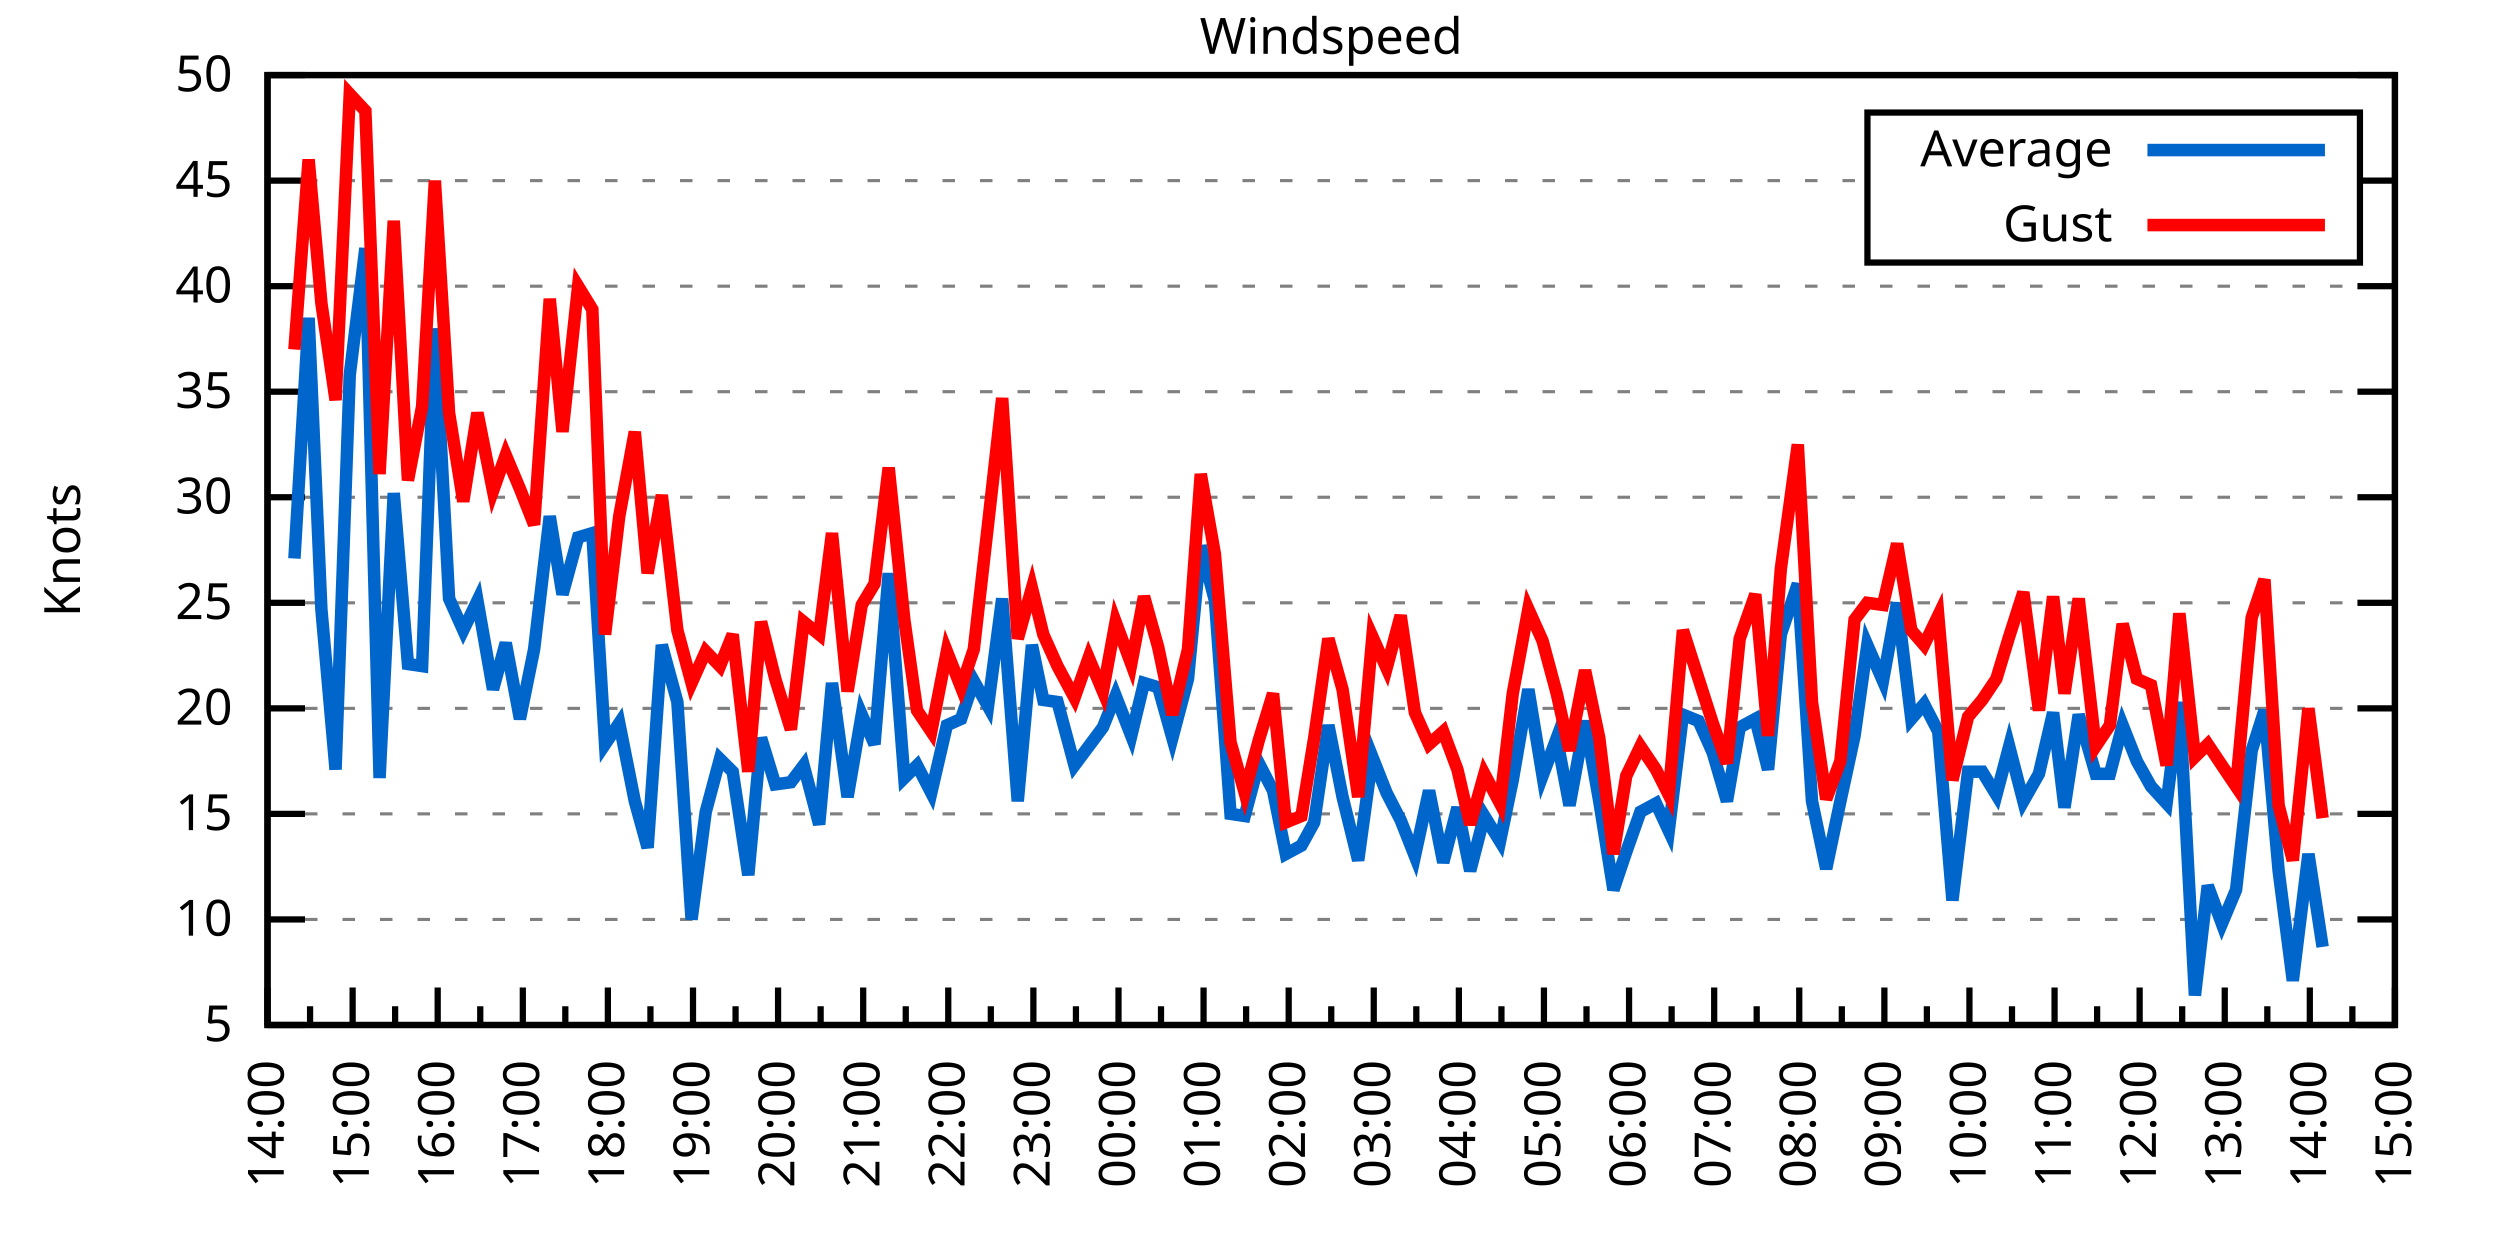
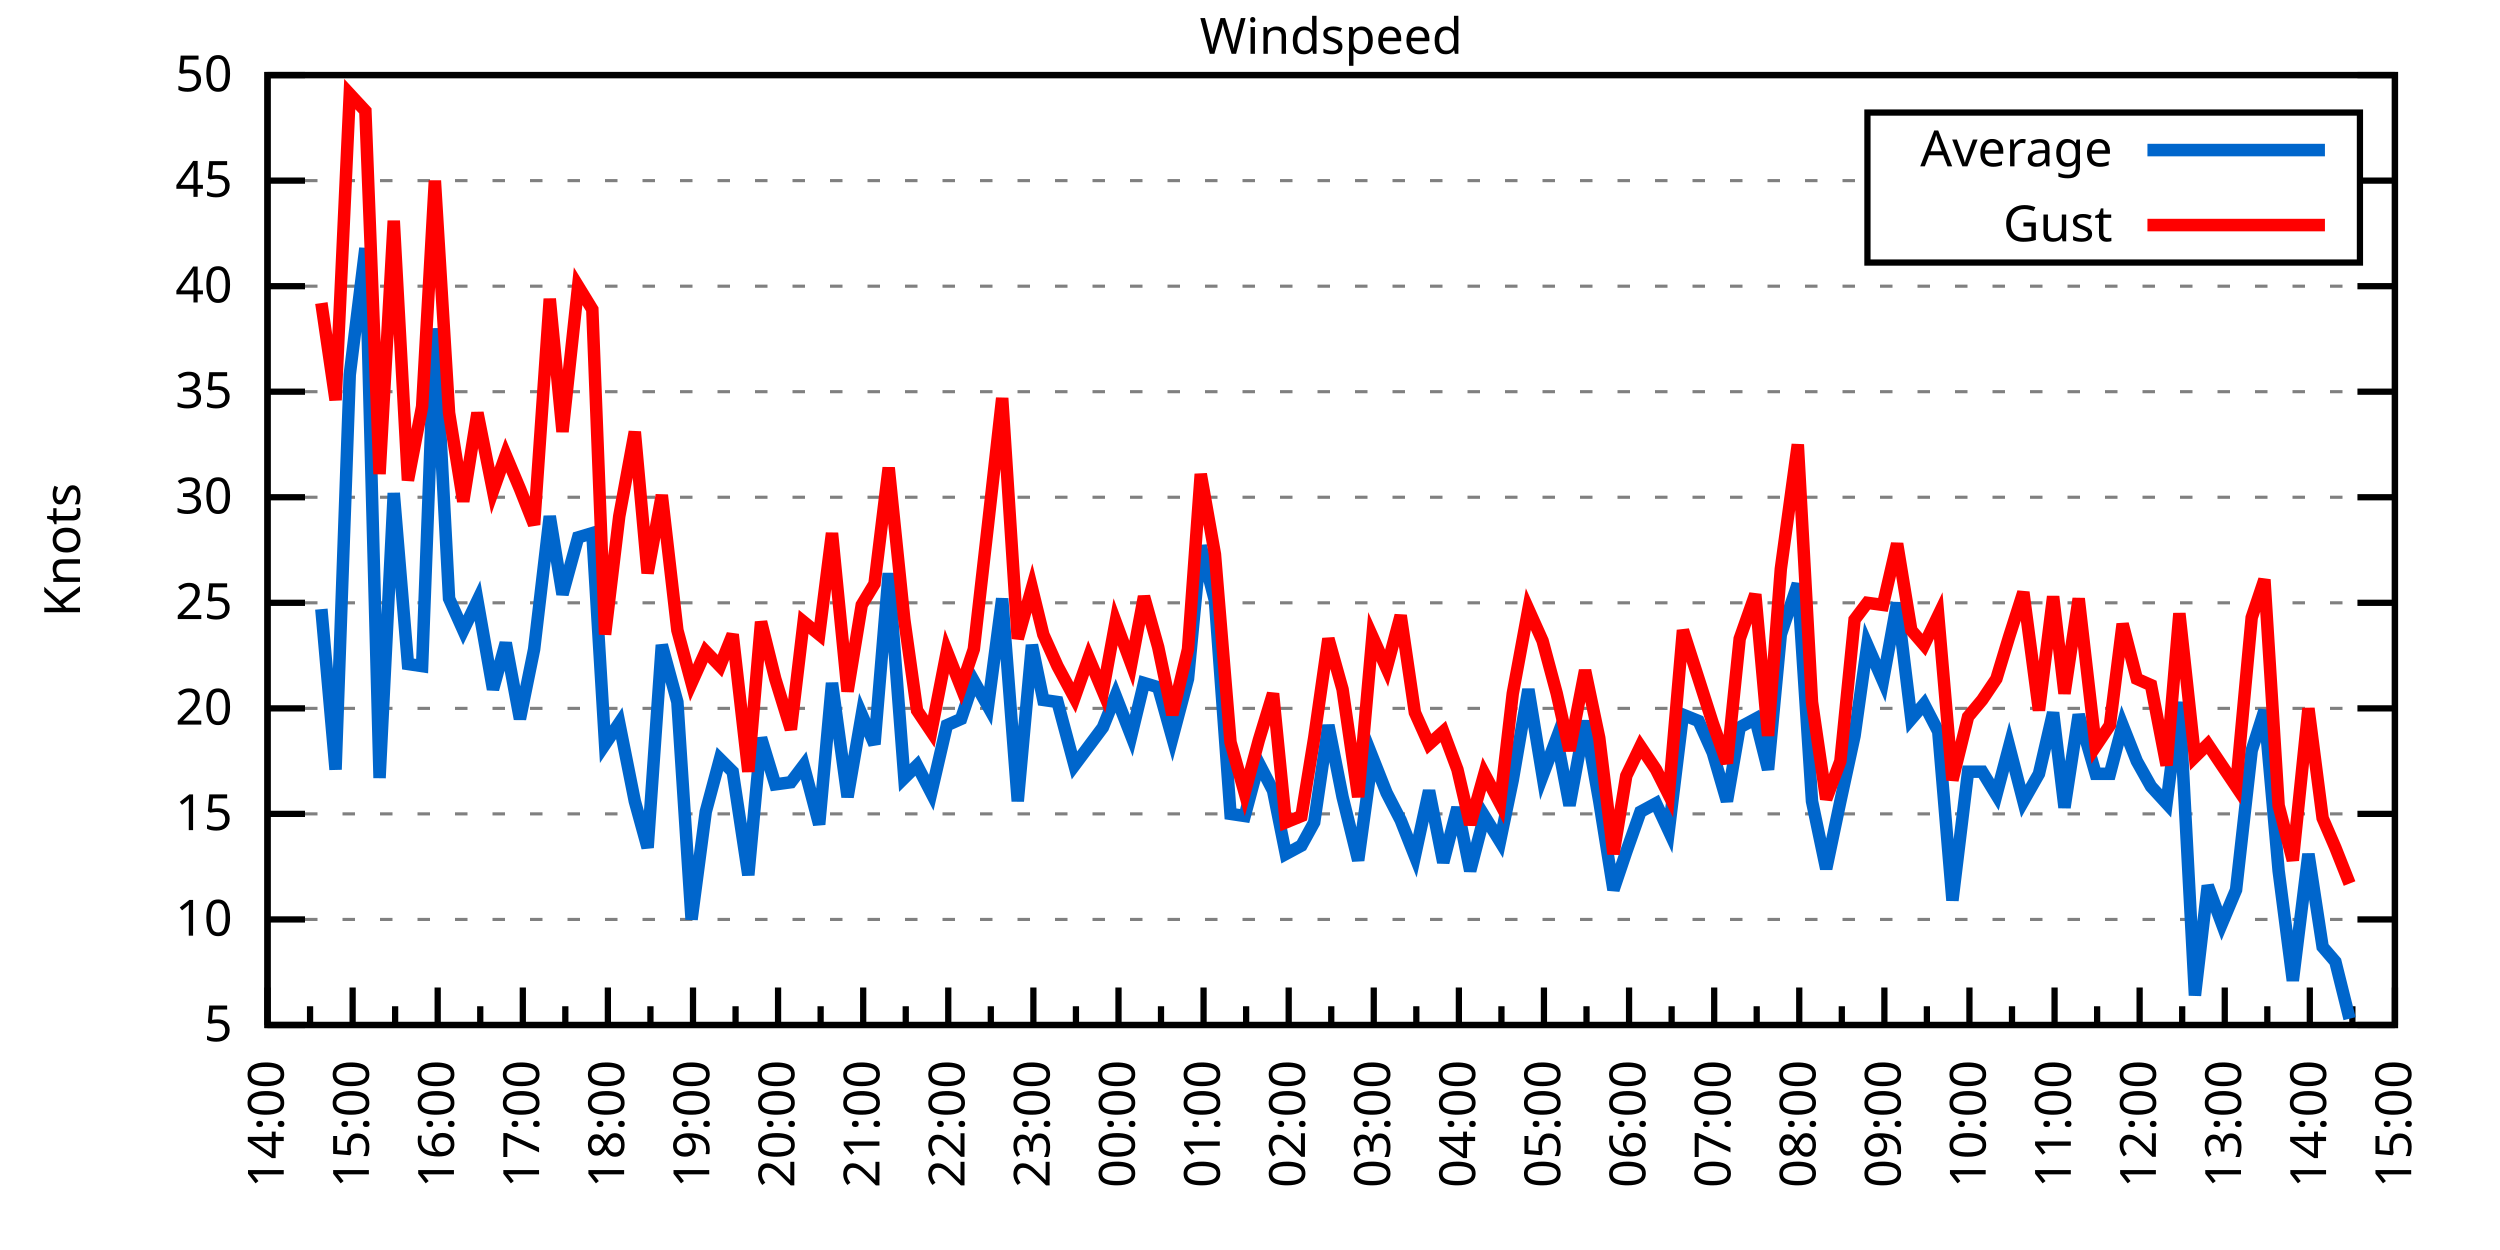
<svg xmlns="http://www.w3.org/2000/svg" xmlns:xlink="http://www.w3.org/1999/xlink" width="400" height="200" viewBox="0 0 400 200">
  <g id="gnuplot_canvas">
    <rect x="0" y="0" width="400" height="200" fill="none" />
    <defs>
      <circle id="gpDot" r="0.5" stroke-width="0.5" stroke="currentColor" />
      <path id="gpPt0" stroke-width="0.333" stroke="currentColor" d="M-1,0 h2 M0,-1 v2" />
      <path id="gpPt1" stroke-width="0.333" stroke="currentColor" d="M-1,-1 L1,1 M1,-1 L-1,1" />
      <path id="gpPt2" stroke-width="0.333" stroke="currentColor" d="M-1,0 L1,0 M0,-1 L0,1 M-1,-1 L1,1 M-1,1 L1,-1" />
      <rect id="gpPt3" stroke-width="0.333" stroke="currentColor" x="-1" y="-1" width="2" height="2" />
      <rect id="gpPt4" stroke-width="0.333" stroke="currentColor" fill="currentColor" x="-1" y="-1" width="2" height="2" />
      <circle id="gpPt5" stroke-width="0.333" stroke="currentColor" cx="0" cy="0" r="1" />
      <use xlink:href="#gpPt5" id="gpPt6" fill="currentColor" stroke="none" />
      <path id="gpPt7" stroke-width="0.333" stroke="currentColor" d="M0,-1.33 L-1.33,0.67 L1.33,0.67 z" />
      <use xlink:href="#gpPt7" id="gpPt8" fill="currentColor" stroke="none" />
      <use xlink:href="#gpPt7" id="gpPt9" stroke="currentColor" transform="rotate(180)" />
      <use xlink:href="#gpPt9" id="gpPt10" fill="currentColor" stroke="none" />
      <use xlink:href="#gpPt3" id="gpPt11" stroke="currentColor" transform="rotate(45)" />
      <use xlink:href="#gpPt11" id="gpPt12" fill="currentColor" stroke="none" />
      <path id="gpPt13" stroke-width="0.333" stroke="currentColor" d="M0,1.330 L1.265,0.411 L0.782,-1.067 L-0.782,-1.076 L-1.265,0.411 z" />
      <use xlink:href="#gpPt13" id="gpPt14" fill="currentColor" stroke="none" />
      <filter id="textbox" filterUnits="objectBoundingBox" x="0" y="0" height="1" width="1">
        <feFlood flood-color="white" flood-opacity="1" result="bgnd" />
        <feComposite in="SourceGraphic" in2="bgnd" operator="atop" />
      </filter>
      <filter id="greybox" filterUnits="objectBoundingBox" x="0" y="0" height="1" width="1">
        <feFlood flood-color="lightgrey" flood-opacity="1" result="grey" />
        <feComposite in="SourceGraphic" in2="grey" operator="atop" />
      </filter>
    </defs>
    <g fill="none" color="white" stroke="currentColor" stroke-width="1.00" stroke-linecap="butt" stroke-linejoin="miter">
</g>
    <g fill="none" color="black" stroke="currentColor" stroke-width="1.00" stroke-linecap="butt" stroke-linejoin="miter">
      <g stroke="none" shape-rendering="crispEdges">
        <polygon fill="rgb(255, 255, 255)" points="42.80,164.00 383.18,164.00 383.18,12.02 42.80,12.02 " />
      </g>
    </g>
    <g fill="none" color="black" stroke="currentColor" stroke-width="1.00" stroke-linecap="butt" stroke-linejoin="miter">
</g>
    <g fill="none" color="black" stroke="black" stroke-width="0.50" stroke-linecap="butt" stroke-linejoin="miter">
</g>
    <g fill="none" color="gray" stroke="currentColor" stroke-width="0.50" stroke-linecap="butt" stroke-linejoin="miter">
      <path stroke="gray" stroke-dasharray="2,4" class="gridline" d="M42.80,164.00 L383.19,164.00  " />
    </g>
    <g fill="none" color="gray" stroke="gray" stroke-width="1.00" stroke-linecap="butt" stroke-linejoin="miter">
</g>
    <g fill="none" color="black" stroke="currentColor" stroke-width="1.00" stroke-linecap="butt" stroke-linejoin="miter">
      <path stroke="black" d="M42.80,164.00 L48.80,164.00 M383.19,164.00 L377.19,164.00  " />
      <g transform="translate(37.20,166.60)" stroke="none" fill="black" font-family="Sans" font-size="8.00" text-anchor="end">
        <text>
          <tspan font-family="Sans"> 5</tspan>
        </text>
      </g>
    </g>
    <g fill="none" color="black" stroke="currentColor" stroke-width="1.00" stroke-linecap="butt" stroke-linejoin="miter">
</g>
    <g fill="none" color="black" stroke="black" stroke-width="0.50" stroke-linecap="butt" stroke-linejoin="miter">
</g>
    <g fill="none" color="gray" stroke="currentColor" stroke-width="0.50" stroke-linecap="butt" stroke-linejoin="miter">
      <path stroke="gray" stroke-dasharray="2,4" class="gridline" d="M42.80,147.11 L383.19,147.11  " />
    </g>
    <g fill="none" color="gray" stroke="gray" stroke-width="1.00" stroke-linecap="butt" stroke-linejoin="miter">
</g>
    <g fill="none" color="black" stroke="currentColor" stroke-width="1.00" stroke-linecap="butt" stroke-linejoin="miter">
      <path stroke="black" d="M42.80,147.11 L48.80,147.11 M383.19,147.11 L377.19,147.11  " />
      <g transform="translate(37.20,149.71)" stroke="none" fill="black" font-family="Sans" font-size="8.00" text-anchor="end">
        <text>
          <tspan font-family="Sans"> 10</tspan>
        </text>
      </g>
    </g>
    <g fill="none" color="black" stroke="currentColor" stroke-width="1.00" stroke-linecap="butt" stroke-linejoin="miter">
</g>
    <g fill="none" color="black" stroke="black" stroke-width="0.50" stroke-linecap="butt" stroke-linejoin="miter">
</g>
    <g fill="none" color="gray" stroke="currentColor" stroke-width="0.50" stroke-linecap="butt" stroke-linejoin="miter">
      <path stroke="gray" stroke-dasharray="2,4" class="gridline" d="M42.80,130.22 L383.19,130.22  " />
    </g>
    <g fill="none" color="gray" stroke="gray" stroke-width="1.00" stroke-linecap="butt" stroke-linejoin="miter">
</g>
    <g fill="none" color="black" stroke="currentColor" stroke-width="1.00" stroke-linecap="butt" stroke-linejoin="miter">
      <path stroke="black" d="M42.80,130.22 L48.80,130.22 M383.19,130.22 L377.19,130.22  " />
      <g transform="translate(37.20,132.82)" stroke="none" fill="black" font-family="Sans" font-size="8.00" text-anchor="end">
        <text>
          <tspan font-family="Sans"> 15</tspan>
        </text>
      </g>
    </g>
    <g fill="none" color="black" stroke="currentColor" stroke-width="1.00" stroke-linecap="butt" stroke-linejoin="miter">
</g>
    <g fill="none" color="black" stroke="black" stroke-width="0.50" stroke-linecap="butt" stroke-linejoin="miter">
</g>
    <g fill="none" color="gray" stroke="currentColor" stroke-width="0.50" stroke-linecap="butt" stroke-linejoin="miter">
      <path stroke="gray" stroke-dasharray="2,4" class="gridline" d="M42.80,113.34 L383.19,113.34  " />
    </g>
    <g fill="none" color="gray" stroke="gray" stroke-width="1.00" stroke-linecap="butt" stroke-linejoin="miter">
</g>
    <g fill="none" color="black" stroke="currentColor" stroke-width="1.00" stroke-linecap="butt" stroke-linejoin="miter">
      <path stroke="black" d="M42.80,113.34 L48.80,113.34 M383.19,113.34 L377.19,113.34  " />
      <g transform="translate(37.20,115.94)" stroke="none" fill="black" font-family="Sans" font-size="8.00" text-anchor="end">
        <text>
          <tspan font-family="Sans"> 20</tspan>
        </text>
      </g>
    </g>
    <g fill="none" color="black" stroke="currentColor" stroke-width="1.00" stroke-linecap="butt" stroke-linejoin="miter">
</g>
    <g fill="none" color="black" stroke="black" stroke-width="0.50" stroke-linecap="butt" stroke-linejoin="miter">
</g>
    <g fill="none" color="gray" stroke="currentColor" stroke-width="0.50" stroke-linecap="butt" stroke-linejoin="miter">
      <path stroke="gray" stroke-dasharray="2,4" class="gridline" d="M42.80,96.45 L383.19,96.45  " />
    </g>
    <g fill="none" color="gray" stroke="gray" stroke-width="1.00" stroke-linecap="butt" stroke-linejoin="miter">
</g>
    <g fill="none" color="black" stroke="currentColor" stroke-width="1.00" stroke-linecap="butt" stroke-linejoin="miter">
      <path stroke="black" d="M42.80,96.45 L48.80,96.45 M383.19,96.45 L377.19,96.45  " />
      <g transform="translate(37.20,99.05)" stroke="none" fill="black" font-family="Sans" font-size="8.00" text-anchor="end">
        <text>
          <tspan font-family="Sans"> 25</tspan>
        </text>
      </g>
    </g>
    <g fill="none" color="black" stroke="currentColor" stroke-width="1.00" stroke-linecap="butt" stroke-linejoin="miter">
</g>
    <g fill="none" color="black" stroke="black" stroke-width="0.50" stroke-linecap="butt" stroke-linejoin="miter">
</g>
    <g fill="none" color="gray" stroke="currentColor" stroke-width="0.50" stroke-linecap="butt" stroke-linejoin="miter">
      <path stroke="gray" stroke-dasharray="2,4" class="gridline" d="M42.80,79.56 L383.19,79.56  " />
    </g>
    <g fill="none" color="gray" stroke="gray" stroke-width="1.00" stroke-linecap="butt" stroke-linejoin="miter">
</g>
    <g fill="none" color="black" stroke="currentColor" stroke-width="1.00" stroke-linecap="butt" stroke-linejoin="miter">
      <path stroke="black" d="M42.80,79.56 L48.80,79.56 M383.19,79.56 L377.19,79.56  " />
      <g transform="translate(37.20,82.16)" stroke="none" fill="black" font-family="Sans" font-size="8.00" text-anchor="end">
        <text>
          <tspan font-family="Sans"> 30</tspan>
        </text>
      </g>
    </g>
    <g fill="none" color="black" stroke="currentColor" stroke-width="1.00" stroke-linecap="butt" stroke-linejoin="miter">
</g>
    <g fill="none" color="black" stroke="black" stroke-width="0.50" stroke-linecap="butt" stroke-linejoin="miter">
</g>
    <g fill="none" color="gray" stroke="currentColor" stroke-width="0.50" stroke-linecap="butt" stroke-linejoin="miter">
      <path stroke="gray" stroke-dasharray="2,4" class="gridline" d="M42.80,62.67 L383.19,62.67  " />
    </g>
    <g fill="none" color="gray" stroke="gray" stroke-width="1.00" stroke-linecap="butt" stroke-linejoin="miter">
</g>
    <g fill="none" color="black" stroke="currentColor" stroke-width="1.00" stroke-linecap="butt" stroke-linejoin="miter">
      <path stroke="black" d="M42.80,62.67 L48.80,62.67 M383.19,62.67 L377.19,62.67  " />
      <g transform="translate(37.20,65.27)" stroke="none" fill="black" font-family="Sans" font-size="8.00" text-anchor="end">
        <text>
          <tspan font-family="Sans"> 35</tspan>
        </text>
      </g>
    </g>
    <g fill="none" color="black" stroke="currentColor" stroke-width="1.00" stroke-linecap="butt" stroke-linejoin="miter">
</g>
    <g fill="none" color="black" stroke="black" stroke-width="0.50" stroke-linecap="butt" stroke-linejoin="miter">
</g>
    <g fill="none" color="gray" stroke="currentColor" stroke-width="0.50" stroke-linecap="butt" stroke-linejoin="miter">
      <path stroke="gray" stroke-dasharray="2,4" class="gridline" d="M42.80,45.79 L383.19,45.79  " />
    </g>
    <g fill="none" color="gray" stroke="gray" stroke-width="1.00" stroke-linecap="butt" stroke-linejoin="miter">
</g>
    <g fill="none" color="black" stroke="currentColor" stroke-width="1.00" stroke-linecap="butt" stroke-linejoin="miter">
      <path stroke="black" d="M42.80,45.79 L48.80,45.79 M383.19,45.79 L377.19,45.79  " />
      <g transform="translate(37.20,48.39)" stroke="none" fill="black" font-family="Sans" font-size="8.00" text-anchor="end">
        <text>
          <tspan font-family="Sans"> 40</tspan>
        </text>
      </g>
    </g>
    <g fill="none" color="black" stroke="currentColor" stroke-width="1.00" stroke-linecap="butt" stroke-linejoin="miter">
</g>
    <g fill="none" color="black" stroke="black" stroke-width="0.50" stroke-linecap="butt" stroke-linejoin="miter">
</g>
    <g fill="none" color="gray" stroke="currentColor" stroke-width="0.50" stroke-linecap="butt" stroke-linejoin="miter">
      <path stroke="gray" stroke-dasharray="2,4" class="gridline" d="M42.80,28.90 L298.79,28.90 M377.59,28.90 L383.19,28.90  " />
    </g>
    <g fill="none" color="gray" stroke="gray" stroke-width="1.00" stroke-linecap="butt" stroke-linejoin="miter">
</g>
    <g fill="none" color="black" stroke="currentColor" stroke-width="1.00" stroke-linecap="butt" stroke-linejoin="miter">
      <path stroke="black" d="M42.80,28.90 L48.80,28.90 M383.19,28.90 L377.19,28.90  " />
      <g transform="translate(37.20,31.50)" stroke="none" fill="black" font-family="Sans" font-size="8.00" text-anchor="end">
        <text>
          <tspan font-family="Sans"> 45</tspan>
        </text>
      </g>
    </g>
    <g fill="none" color="black" stroke="currentColor" stroke-width="1.00" stroke-linecap="butt" stroke-linejoin="miter">
</g>
    <g fill="none" color="black" stroke="black" stroke-width="0.50" stroke-linecap="butt" stroke-linejoin="miter">
</g>
    <g fill="none" color="gray" stroke="currentColor" stroke-width="0.50" stroke-linecap="butt" stroke-linejoin="miter">
      <path stroke="gray" stroke-dasharray="2,4" class="gridline" d="M42.80,12.01 L383.19,12.01  " />
    </g>
    <g fill="none" color="gray" stroke="gray" stroke-width="1.00" stroke-linecap="butt" stroke-linejoin="miter">
</g>
    <g fill="none" color="black" stroke="currentColor" stroke-width="1.00" stroke-linecap="butt" stroke-linejoin="miter">
      <path stroke="black" d="M42.80,12.01 L48.80,12.01 M383.19,12.01 L377.19,12.01  " />
      <g transform="translate(37.20,14.61)" stroke="none" fill="black" font-family="Sans" font-size="8.00" text-anchor="end">
        <text>
          <tspan font-family="Sans"> 50</tspan>
        </text>
      </g>
    </g>
    <g fill="none" color="black" stroke="currentColor" stroke-width="1.00" stroke-linecap="butt" stroke-linejoin="miter">
      <path stroke="black" d="M42.80,164.00 L42.80,158.00  " />
      <g transform="translate(45.40,169.60) rotate(270)" stroke="none" fill="black" font-family="Sans" font-size="8.00" text-anchor="end">
        <text>
          <tspan font-family="Sans">14:00</tspan>
        </text>
      </g>
    </g>
    <g fill="none" color="black" stroke="currentColor" stroke-width="1.00" stroke-linecap="butt" stroke-linejoin="miter">
      <path stroke="black" d="M49.61,164.00 L49.61,161.00 M56.42,164.00 L56.42,158.00  " />
      <g transform="translate(59.02,169.60) rotate(270)" stroke="none" fill="black" font-family="Sans" font-size="8.00" text-anchor="end">
        <text>
          <tspan font-family="Sans">15:00</tspan>
        </text>
      </g>
    </g>
    <g fill="none" color="black" stroke="currentColor" stroke-width="1.00" stroke-linecap="butt" stroke-linejoin="miter">
      <path stroke="black" d="M63.22,164.00 L63.22,161.00 M70.03,164.00 L70.03,158.00  " />
      <g transform="translate(72.63,169.60) rotate(270)" stroke="none" fill="black" font-family="Sans" font-size="8.00" text-anchor="end">
        <text>
          <tspan font-family="Sans">16:00</tspan>
        </text>
      </g>
    </g>
    <g fill="none" color="black" stroke="currentColor" stroke-width="1.00" stroke-linecap="butt" stroke-linejoin="miter">
      <path stroke="black" d="M76.84,164.00 L76.84,161.00 M83.65,164.00 L83.65,158.00  " />
      <g transform="translate(86.25,169.60) rotate(270)" stroke="none" fill="black" font-family="Sans" font-size="8.00" text-anchor="end">
        <text>
          <tspan font-family="Sans">17:00</tspan>
        </text>
      </g>
    </g>
    <g fill="none" color="black" stroke="currentColor" stroke-width="1.00" stroke-linecap="butt" stroke-linejoin="miter">
      <path stroke="black" d="M90.45,164.00 L90.45,161.00 M97.26,164.00 L97.26,158.00  " />
      <g transform="translate(99.86,169.60) rotate(270)" stroke="none" fill="black" font-family="Sans" font-size="8.00" text-anchor="end">
        <text>
          <tspan font-family="Sans">18:00</tspan>
        </text>
      </g>
    </g>
    <g fill="none" color="black" stroke="currentColor" stroke-width="1.00" stroke-linecap="butt" stroke-linejoin="miter">
      <path stroke="black" d="M104.07,164.00 L104.07,161.00 M110.88,164.00 L110.88,158.00  " />
      <g transform="translate(113.48,169.60) rotate(270)" stroke="none" fill="black" font-family="Sans" font-size="8.00" text-anchor="end">
        <text>
          <tspan font-family="Sans">19:00</tspan>
        </text>
      </g>
    </g>
    <g fill="none" color="black" stroke="currentColor" stroke-width="1.00" stroke-linecap="butt" stroke-linejoin="miter">
      <path stroke="black" d="M117.69,164.00 L117.69,161.00 M124.49,164.00 L124.49,158.00  " />
      <g transform="translate(127.09,169.60) rotate(270)" stroke="none" fill="black" font-family="Sans" font-size="8.00" text-anchor="end">
        <text>
          <tspan font-family="Sans">20:00</tspan>
        </text>
      </g>
    </g>
    <g fill="none" color="black" stroke="currentColor" stroke-width="1.00" stroke-linecap="butt" stroke-linejoin="miter">
      <path stroke="black" d="M131.30,164.00 L131.30,161.00 M138.11,164.00 L138.11,158.00  " />
      <g transform="translate(140.71,169.60) rotate(270)" stroke="none" fill="black" font-family="Sans" font-size="8.00" text-anchor="end">
        <text>
          <tspan font-family="Sans">21:00</tspan>
        </text>
      </g>
    </g>
    <g fill="none" color="black" stroke="currentColor" stroke-width="1.00" stroke-linecap="butt" stroke-linejoin="miter">
      <path stroke="black" d="M144.92,164.00 L144.92,161.00 M151.72,164.00 L151.72,158.00  " />
      <g transform="translate(154.32,169.60) rotate(270)" stroke="none" fill="black" font-family="Sans" font-size="8.00" text-anchor="end">
        <text>
          <tspan font-family="Sans">22:00</tspan>
        </text>
      </g>
    </g>
    <g fill="none" color="black" stroke="currentColor" stroke-width="1.00" stroke-linecap="butt" stroke-linejoin="miter">
      <path stroke="black" d="M158.53,164.00 L158.53,161.00 M165.34,164.00 L165.34,158.00  " />
      <g transform="translate(167.94,169.60) rotate(270)" stroke="none" fill="black" font-family="Sans" font-size="8.00" text-anchor="end">
        <text>
          <tspan font-family="Sans">23:00</tspan>
        </text>
      </g>
    </g>
    <g fill="none" color="black" stroke="currentColor" stroke-width="1.00" stroke-linecap="butt" stroke-linejoin="miter">
      <path stroke="black" d="M172.15,164.00 L172.15,161.00 M178.96,164.00 L178.96,158.00  " />
      <g transform="translate(181.56,169.60) rotate(270)" stroke="none" fill="black" font-family="Sans" font-size="8.00" text-anchor="end">
        <text>
          <tspan font-family="Sans">00:00</tspan>
        </text>
      </g>
    </g>
    <g fill="none" color="black" stroke="currentColor" stroke-width="1.00" stroke-linecap="butt" stroke-linejoin="miter">
      <path stroke="black" d="M185.76,164.00 L185.76,161.00 M192.57,164.00 L192.57,158.00  " />
      <g transform="translate(195.17,169.60) rotate(270)" stroke="none" fill="black" font-family="Sans" font-size="8.00" text-anchor="end">
        <text>
          <tspan font-family="Sans">01:00</tspan>
        </text>
      </g>
    </g>
    <g fill="none" color="black" stroke="currentColor" stroke-width="1.00" stroke-linecap="butt" stroke-linejoin="miter">
      <path stroke="black" d="M199.38,164.00 L199.38,161.00 M206.19,164.00 L206.19,158.00  " />
      <g transform="translate(208.79,169.60) rotate(270)" stroke="none" fill="black" font-family="Sans" font-size="8.00" text-anchor="end">
        <text>
          <tspan font-family="Sans">02:00</tspan>
        </text>
      </g>
    </g>
    <g fill="none" color="black" stroke="currentColor" stroke-width="1.00" stroke-linecap="butt" stroke-linejoin="miter">
      <path stroke="black" d="M213.00,164.00 L213.00,161.00 M219.80,164.00 L219.80,158.00  " />
      <g transform="translate(222.40,169.60) rotate(270)" stroke="none" fill="black" font-family="Sans" font-size="8.00" text-anchor="end">
        <text>
          <tspan font-family="Sans">03:00</tspan>
        </text>
      </g>
    </g>
    <g fill="none" color="black" stroke="currentColor" stroke-width="1.00" stroke-linecap="butt" stroke-linejoin="miter">
      <path stroke="black" d="M226.61,164.00 L226.61,161.00 M233.42,164.00 L233.42,158.00  " />
      <g transform="translate(236.02,169.60) rotate(270)" stroke="none" fill="black" font-family="Sans" font-size="8.00" text-anchor="end">
        <text>
          <tspan font-family="Sans">04:00</tspan>
        </text>
      </g>
    </g>
    <g fill="none" color="black" stroke="currentColor" stroke-width="1.00" stroke-linecap="butt" stroke-linejoin="miter">
      <path stroke="black" d="M240.23,164.00 L240.23,161.00 M247.03,164.00 L247.03,158.00  " />
      <g transform="translate(249.63,169.60) rotate(270)" stroke="none" fill="black" font-family="Sans" font-size="8.00" text-anchor="end">
        <text>
          <tspan font-family="Sans">05:00</tspan>
        </text>
      </g>
    </g>
    <g fill="none" color="black" stroke="currentColor" stroke-width="1.00" stroke-linecap="butt" stroke-linejoin="miter">
      <path stroke="black" d="M253.84,164.00 L253.84,161.00 M260.65,164.00 L260.65,158.00  " />
      <g transform="translate(263.25,169.60) rotate(270)" stroke="none" fill="black" font-family="Sans" font-size="8.00" text-anchor="end">
        <text>
          <tspan font-family="Sans">06:00</tspan>
        </text>
      </g>
    </g>
    <g fill="none" color="black" stroke="currentColor" stroke-width="1.00" stroke-linecap="butt" stroke-linejoin="miter">
      <path stroke="black" d="M267.46,164.00 L267.46,161.00 M274.27,164.00 L274.27,158.00  " />
      <g transform="translate(276.87,169.60) rotate(270)" stroke="none" fill="black" font-family="Sans" font-size="8.00" text-anchor="end">
        <text>
          <tspan font-family="Sans">07:00</tspan>
        </text>
      </g>
    </g>
    <g fill="none" color="black" stroke="currentColor" stroke-width="1.00" stroke-linecap="butt" stroke-linejoin="miter">
      <path stroke="black" d="M281.07,164.00 L281.07,161.00 M287.88,164.00 L287.88,158.00  " />
      <g transform="translate(290.48,169.60) rotate(270)" stroke="none" fill="black" font-family="Sans" font-size="8.00" text-anchor="end">
        <text>
          <tspan font-family="Sans">08:00</tspan>
        </text>
      </g>
    </g>
    <g fill="none" color="black" stroke="currentColor" stroke-width="1.00" stroke-linecap="butt" stroke-linejoin="miter">
      <path stroke="black" d="M294.69,164.00 L294.69,161.00 M301.50,164.00 L301.50,158.00  " />
      <g transform="translate(304.10,169.60) rotate(270)" stroke="none" fill="black" font-family="Sans" font-size="8.00" text-anchor="end">
        <text>
          <tspan font-family="Sans">09:00</tspan>
        </text>
      </g>
    </g>
    <g fill="none" color="black" stroke="currentColor" stroke-width="1.00" stroke-linecap="butt" stroke-linejoin="miter">
      <path stroke="black" d="M308.30,164.00 L308.30,161.00 M315.11,164.00 L315.11,158.00  " />
      <g transform="translate(317.71,169.60) rotate(270)" stroke="none" fill="black" font-family="Sans" font-size="8.00" text-anchor="end">
        <text>
          <tspan font-family="Sans">10:00</tspan>
        </text>
      </g>
    </g>
    <g fill="none" color="black" stroke="currentColor" stroke-width="1.00" stroke-linecap="butt" stroke-linejoin="miter">
      <path stroke="black" d="M321.92,164.00 L321.92,161.00 M328.73,164.00 L328.73,158.00  " />
      <g transform="translate(331.33,169.60) rotate(270)" stroke="none" fill="black" font-family="Sans" font-size="8.00" text-anchor="end">
        <text>
          <tspan font-family="Sans">11:00</tspan>
        </text>
      </g>
    </g>
    <g fill="none" color="black" stroke="currentColor" stroke-width="1.00" stroke-linecap="butt" stroke-linejoin="miter">
      <path stroke="black" d="M335.54,164.00 L335.54,161.00 M342.34,164.00 L342.34,158.00  " />
      <g transform="translate(344.94,169.60) rotate(270)" stroke="none" fill="black" font-family="Sans" font-size="8.00" text-anchor="end">
        <text>
          <tspan font-family="Sans">12:00</tspan>
        </text>
      </g>
    </g>
    <g fill="none" color="black" stroke="currentColor" stroke-width="1.00" stroke-linecap="butt" stroke-linejoin="miter">
      <path stroke="black" d="M349.15,164.00 L349.15,161.00 M355.96,164.00 L355.96,158.00  " />
      <g transform="translate(358.56,169.60) rotate(270)" stroke="none" fill="black" font-family="Sans" font-size="8.00" text-anchor="end">
        <text>
          <tspan font-family="Sans">13:00</tspan>
        </text>
      </g>
    </g>
    <g fill="none" color="black" stroke="currentColor" stroke-width="1.00" stroke-linecap="butt" stroke-linejoin="miter">
      <path stroke="black" d="M362.77,164.00 L362.77,161.00 M369.57,164.00 L369.57,158.00  " />
      <g transform="translate(372.17,169.60) rotate(270)" stroke="none" fill="black" font-family="Sans" font-size="8.00" text-anchor="end">
        <text>
          <tspan font-family="Sans">14:00</tspan>
        </text>
      </g>
    </g>
    <g fill="none" color="black" stroke="currentColor" stroke-width="1.00" stroke-linecap="butt" stroke-linejoin="miter">
      <path stroke="black" d="M376.38,164.00 L376.38,161.00 M383.19,164.00 L383.19,158.00  " />
      <g transform="translate(385.79,169.60) rotate(270)" stroke="none" fill="black" font-family="Sans" font-size="8.00" text-anchor="end">
        <text>
          <tspan font-family="Sans">15:00</tspan>
        </text>
      </g>
    </g>
    <g fill="none" color="black" stroke="currentColor" stroke-width="1.00" stroke-linecap="butt" stroke-linejoin="miter">
</g>
    <g fill="none" color="black" stroke="currentColor" stroke-width="1.00" stroke-linecap="butt" stroke-linejoin="miter">
      <path stroke="black" d="M42.80,12.01 L42.80,164.00 L383.19,164.00 L383.19,12.01 L42.80,12.01 Z  " />
    </g>
    <g fill="none" color="black" stroke="currentColor" stroke-width="1.00" stroke-linecap="butt" stroke-linejoin="miter">
      <g transform="translate(12.80,88.01) rotate(270)" stroke="none" fill="black" font-family="Sans" font-size="8.00" text-anchor="middle">
        <text>
          <tspan font-family="Sans">Knots</tspan>
        </text>
      </g>
    </g>
    <g fill="none" color="black" stroke="currentColor" stroke-width="1.00" stroke-linecap="butt" stroke-linejoin="miter">
</g>
    <g fill="none" color="black" stroke="currentColor" stroke-width="1.00" stroke-linecap="butt" stroke-linejoin="miter">
      <path stroke="black" d="M298.79,42.01 L298.79,18.01 L377.59,18.01 L377.59,42.01 L298.79,42.01 Z  " />
    </g>
    <g id="Windspeed_plot_1">
      <g fill="none" color="white" stroke="black" stroke-width="2.00" stroke-linecap="butt" stroke-linejoin="miter">
</g>
      <g fill="none" color="black" stroke="currentColor" stroke-width="2.00" stroke-linecap="butt" stroke-linejoin="miter">
        <g transform="translate(337.99,26.61)" stroke="none" fill="black" font-family="Sans" font-size="8.00" text-anchor="end">
          <text>
            <tspan font-family="Sans">Average</tspan>
          </text>
        </g>
      </g>
      <g fill="none" color="black" stroke="currentColor" stroke-width="2.00" stroke-linecap="butt" stroke-linejoin="miter">
-         <path stroke="rgb(  0, 102, 204)" d="M343.59,24.01 L371.99,24.01 M47.11,89.36 L49.38,50.85 L51.42,97.46 L53.69,123.13 L55.96,59.97 L58.46,39.71   L60.73,124.48 L63.00,78.89 L65.27,106.24 L67.54,106.58 L69.58,52.54 L71.85,95.77 L74.12,100.84 L76.39,96.11   L78.88,110.30 L80.92,102.87 L83.19,115.03 L85.46,103.88 L87.96,82.60 L90.00,95.10 L92.50,85.98 L94.77,85.30   L96.81,119.08 L99.08,115.70 L101.57,128.20 L103.62,135.63 L105.89,103.20 L108.38,112.32 L110.65,147.11 L112.92,129.89   L115.19,121.44 L117.23,123.47 L119.73,140.02 L121.77,118.07 L124.04,125.50 L126.54,125.16 L128.58,122.46 L131.07,131.91   L133.12,109.28 L135.61,127.52 L137.88,114.35 L139.92,119.08 L142.19,91.72 L144.69,124.48 L146.73,122.46 L149.00,126.85   L151.50,116.04 L153.77,115.03 L155.81,108.95 L158.08,113.00 L160.35,95.77 L162.84,128.20 L165.11,103.20 L166.93,111.99   L169.20,112.32 L171.92,122.46 L174.19,119.42 L176.46,116.38 L178.50,111.31 L181.00,117.73 L183.04,109.28 L185.31,109.96   L187.58,118.07 L190.08,108.61 L192.12,87.33 L194.39,96.11 L196.88,130.22 L199.15,130.56 L201.42,122.12 L203.69,126.51   L205.73,136.64 L208.23,135.29 L210.27,131.58 L212.54,116.04 L214.81,127.52 L217.31,137.66 L219.58,121.11 L221.85,126.85   L224.11,131.24 L226.38,136.98 L228.65,126.51 L230.92,137.99 L233.19,129.21 L235.23,139.34 L237.50,130.56 L240.00,134.62   L242.04,124.82 L244.54,110.30 L246.81,124.14 L249.08,118.07 L251.12,128.87 L253.61,115.36 L255.88,128.20 L258.15,142.38   L260.20,136.30 L262.47,129.89 L264.96,128.54 L267.00,132.93 L269.27,114.35 L271.77,115.36 L274.04,120.43 L276.31,128.20   L278.35,116.38 L280.85,115.03 L282.89,123.13 L284.93,101.52 L287.65,93.41 L289.92,128.20 L292.19,139.01 L294.46,128.20   L296.73,117.73 L298.77,103.20 L301.27,108.95 L303.54,96.45 L305.81,115.03 L307.85,112.66 L310.12,117.05 L312.39,144.07   L314.89,123.47 L317.15,123.47 L319.42,127.18 L321.47,119.42 L323.74,128.20 L326.23,123.81 L328.50,114.01 L330.32,129.21   L332.59,114.35 L335.31,123.81 L337.58,123.81 L339.62,116.04 L341.89,121.78 L344.16,125.83 L346.65,128.54 L348.70,112.32   L351.19,159.27 L353.24,141.71 L355.50,147.79 L357.77,142.38 L360.27,120.09 L362.31,113.67 L364.58,139.34 L366.85,156.91   L369.35,136.64 L371.62,151.50  " />
+         <path stroke="rgb(  0, 102, 204)" d="M343.59,24.01 L371.99,24.01 M51.42,97.46 L53.69,123.13 L55.96,59.97 L58.46,39.71 L60.73,124.48 L63.00,78.89   L65.27,106.24 L67.54,106.58 L69.58,52.54 L71.85,95.77 L74.12,100.84 L76.39,96.11 L78.88,110.30 L80.92,102.87   L83.19,115.03 L85.46,103.88 L87.96,82.60 L90.00,95.10 L92.50,85.98 L94.77,85.30 L96.81,119.08 L99.08,115.70   L101.57,128.20 L103.62,135.63 L105.89,103.20 L108.38,112.32 L110.65,147.11 L112.92,129.89 L115.19,121.44 L117.23,123.47   L119.73,140.02 L121.77,118.07 L124.04,125.50 L126.54,125.16 L128.58,122.46 L131.07,131.91 L133.12,109.28 L135.61,127.52   L137.88,114.35 L139.92,119.08 L142.19,91.72 L144.69,124.48 L146.73,122.46 L149.00,126.85 L151.50,116.04 L153.77,115.03   L155.81,108.95 L158.08,113.00 L160.35,95.77 L162.84,128.20 L165.11,103.20 L166.93,111.99 L169.20,112.32 L171.92,122.46   L174.19,119.42 L176.46,116.38 L178.50,111.31 L181.00,117.73 L183.04,109.28 L185.31,109.96 L187.58,118.07 L190.08,108.61   L192.12,87.33 L194.39,96.11 L196.88,130.22 L199.15,130.56 L201.42,122.12 L203.69,126.51 L205.73,136.64 L208.23,135.29   L210.27,131.58 L212.54,116.04 L214.81,127.52 L217.31,137.66 L219.58,121.11 L221.85,126.85 L224.11,131.24 L226.38,136.98   L228.65,126.51 L230.92,137.99 L233.19,129.21 L235.23,139.34 L237.50,130.56 L240.00,134.62 L242.04,124.82 L244.54,110.30   L246.81,124.14 L249.08,118.07 L251.12,128.87 L253.61,115.36 L255.88,128.20 L258.15,142.38 L260.20,136.30 L262.47,129.89   L264.96,128.54 L267.00,132.93 L269.27,114.35 L271.77,115.36 L274.04,120.43 L276.31,128.20 L278.35,116.38 L280.85,115.03   L282.89,123.13 L284.93,101.52 L287.65,93.41 L289.92,128.20 L292.19,139.01 L294.46,128.20 L296.73,117.73 L298.77,103.20   L301.27,108.95 L303.54,96.45 L305.81,115.03 L307.85,112.66 L310.12,117.05 L312.39,144.07 L314.89,123.47 L317.15,123.47   L319.42,127.18 L321.47,119.42 L323.74,128.20 L326.23,123.81 L328.50,114.01 L330.32,129.21 L332.59,114.35 L335.31,123.81   L337.58,123.81 L339.62,116.04 L341.89,121.78 L344.16,125.83 L346.65,128.54 L348.70,112.32 L351.19,159.27 L353.24,141.71   L355.50,147.79 L357.77,142.38 L360.27,120.09 L362.31,113.67 L364.58,139.34 L366.85,156.91 L369.35,136.64 L371.62,151.50   L373.66,153.87 L375.93,162.99  " />
      </g>
    </g>
    <g id="Windspeed_plot_2">
      <g fill="none" color="black" stroke="currentColor" stroke-width="2.00" stroke-linecap="butt" stroke-linejoin="miter">
        <g transform="translate(337.99,38.61)" stroke="none" fill="black" font-family="Sans" font-size="8.00" text-anchor="end">
          <text>
            <tspan font-family="Sans">Gust</tspan>
          </text>
        </g>
      </g>
      <g fill="none" color="black" stroke="currentColor" stroke-width="2.00" stroke-linecap="butt" stroke-linejoin="miter">
-         <path stroke="rgb(255,   0,   0)" d="M343.59,36.01 L371.99,36.01 M47.11,55.92 L49.38,25.52 L51.42,48.49 L53.69,64.02 L55.96,15.05 L58.46,17.75   L60.73,75.85 L63.00,35.32 L65.27,76.86 L67.54,65.04 L69.58,28.90 L71.85,66.05 L74.12,80.24 L76.39,66.05   L78.88,78.55 L80.92,72.81 L83.19,78.21 L85.46,83.95 L87.96,47.81 L90.00,69.09 L92.50,45.79 L94.77,49.50   L96.81,101.52 L99.08,82.60 L101.57,69.09 L103.62,91.72 L105.89,79.22 L108.38,100.84 L110.65,109.28 L112.92,104.22   L115.19,106.58 L117.23,101.52 L119.73,123.47 L121.77,99.49 L124.04,108.61 L126.54,116.71 L128.58,99.49 L131.07,101.52   L133.12,85.30 L135.61,110.63 L137.88,96.79 L139.92,93.41 L142.19,74.83 L144.69,99.15 L146.73,113.67 L149.00,117.05   L151.50,104.22 L153.77,109.96 L155.81,103.88 L158.08,83.95 L160.35,63.69 L162.84,102.19 L165.11,94.08 L166.93,101.52   L169.20,106.58 L171.92,111.65 L174.19,105.23 L176.46,110.63 L178.50,99.49 L181.00,106.24 L183.04,95.44 L185.31,103.54   L187.58,114.35 L190.08,103.88 L192.12,75.85 L194.39,88.68 L196.88,118.74 L199.15,126.85 L201.42,118.40 L203.69,110.97   L205.73,131.58 L208.23,130.56 L210.27,118.07 L212.54,102.19 L214.81,110.30 L217.31,127.52 L219.58,101.85 L221.85,106.92   L224.11,98.48 L226.38,114.01 L228.65,119.08 L230.92,117.05 L233.19,123.13 L235.23,131.91 L237.50,123.81 L240.00,128.54   L242.04,110.97 L244.54,97.46 L246.81,102.53 L249.08,110.97 L251.12,120.09 L253.61,107.26 L255.88,118.07 L258.15,136.64   L260.20,124.14 L262.47,119.42 L264.96,123.13 L267.00,127.18 L269.27,100.84 L271.77,108.61 L274.04,115.70 L276.31,122.12   L278.35,102.19 L280.85,95.10 L282.89,117.73 L284.93,91.04 L287.65,71.12 L289.92,112.32 L292.19,127.86 L294.46,121.78   L296.73,99.15 L298.77,96.45 L301.27,96.79 L303.54,86.99 L305.81,100.84 L307.85,103.20 L310.12,98.48 L312.39,124.82   L314.89,114.69 L317.15,111.99 L319.42,108.61 L321.47,101.85 L323.74,94.76 L326.23,113.67 L328.50,95.44 L330.32,110.97   L332.59,95.77 L335.31,119.42 L337.58,116.04 L339.62,99.83 L341.89,108.61 L344.16,109.62 L346.65,122.46 L348.70,98.14   L351.19,121.11 L353.24,119.08 L355.50,122.46 L357.77,125.83 L360.27,98.81 L362.31,92.73 L364.58,128.87 L366.85,137.66   L369.35,113.34 L371.62,130.90  " />
+         <path stroke="rgb(255,   0,   0)" d="M343.59,36.01 L371.99,36.01 M51.42,48.49 L53.69,64.02 L55.96,15.05 L58.46,17.75 L60.73,75.85 L63.00,35.32   L65.27,76.86 L67.54,65.04 L69.58,28.90 L71.85,66.05 L74.12,80.24 L76.39,66.05 L78.88,78.55 L80.92,72.81   L83.19,78.21 L85.46,83.95 L87.96,47.81 L90.00,69.09 L92.50,45.79 L94.77,49.50 L96.81,101.52 L99.08,82.60   L101.57,69.09 L103.62,91.72 L105.89,79.22 L108.38,100.84 L110.65,109.28 L112.92,104.22 L115.19,106.58 L117.23,101.52   L119.73,123.47 L121.77,99.49 L124.04,108.61 L126.54,116.71 L128.58,99.49 L131.07,101.52 L133.12,85.30 L135.61,110.63   L137.88,96.79 L139.92,93.41 L142.19,74.83 L144.69,99.15 L146.73,113.67 L149.00,117.05 L151.50,104.22 L153.77,109.96   L155.81,103.88 L158.08,83.95 L160.35,63.69 L162.84,102.19 L165.11,94.08 L166.93,101.52 L169.20,106.58 L171.92,111.65   L174.19,105.23 L176.46,110.63 L178.50,99.49 L181.00,106.24 L183.04,95.44 L185.31,103.54 L187.58,114.35 L190.08,103.88   L192.12,75.85 L194.39,88.68 L196.88,118.74 L199.15,126.85 L201.42,118.40 L203.69,110.97 L205.73,131.58 L208.23,130.56   L210.27,118.07 L212.54,102.19 L214.81,110.30 L217.31,127.52 L219.58,101.85 L221.85,106.92 L224.11,98.48 L226.38,114.01   L228.65,119.08 L230.92,117.05 L233.19,123.13 L235.23,131.91 L237.50,123.81 L240.00,128.54 L242.04,110.97 L244.54,97.46   L246.81,102.53 L249.08,110.97 L251.12,120.09 L253.61,107.26 L255.88,118.07 L258.15,136.64 L260.20,124.14 L262.47,119.42   L264.96,123.13 L267.00,127.18 L269.27,100.84 L271.77,108.61 L274.04,115.70 L276.31,122.12 L278.35,102.19 L280.85,95.10   L282.89,117.73 L284.93,91.04 L287.65,71.12 L289.92,112.32 L292.19,127.86 L294.46,121.78 L296.73,99.15 L298.77,96.45   L301.27,96.79 L303.54,86.99 L305.81,100.84 L307.85,103.20 L310.12,98.48 L312.39,124.82 L314.89,114.69 L317.15,111.99   L319.42,108.61 L321.47,101.85 L323.74,94.76 L326.23,113.67 L328.50,95.44 L330.32,110.97 L332.59,95.77 L335.31,119.42   L337.58,116.04 L339.62,99.83 L341.89,108.61 L344.16,109.62 L346.65,122.46 L348.70,98.14 L351.19,121.11 L353.24,119.08   L355.50,122.46 L357.77,125.83 L360.27,98.81 L362.31,92.73 L364.58,128.87 L366.85,137.66 L369.35,113.34 L371.62,130.90   L373.66,135.63 L375.93,141.37  " />
      </g>
    </g>
    <g fill="none" color="black" stroke="currentColor" stroke-width="2.00" stroke-linecap="butt" stroke-linejoin="miter">
</g>
    <g fill="none" color="black" stroke="black" stroke-width="1.00" stroke-linecap="butt" stroke-linejoin="miter">
</g>
    <g fill="none" color="black" stroke="currentColor" stroke-width="1.00" stroke-linecap="butt" stroke-linejoin="miter">
      <path stroke="black" d="M42.80,12.01 L42.80,164.00 L383.19,164.00 L383.19,12.01 L42.80,12.01 Z  " />
    </g>
    <g fill="none" color="black" stroke="currentColor" stroke-width="1.00" stroke-linecap="butt" stroke-linejoin="miter">
      <g transform="translate(212.99,8.61)" stroke="none" fill="black" font-family="Sans" font-size="8.00" text-anchor="middle">
        <text>
          <tspan font-family="Sans">Windspeed</tspan>
        </text>
      </g>
    </g>
    <g fill="none" color="black" stroke="currentColor" stroke-width="1.00" stroke-linecap="butt" stroke-linejoin="miter">
</g>
  </g>
</svg>
